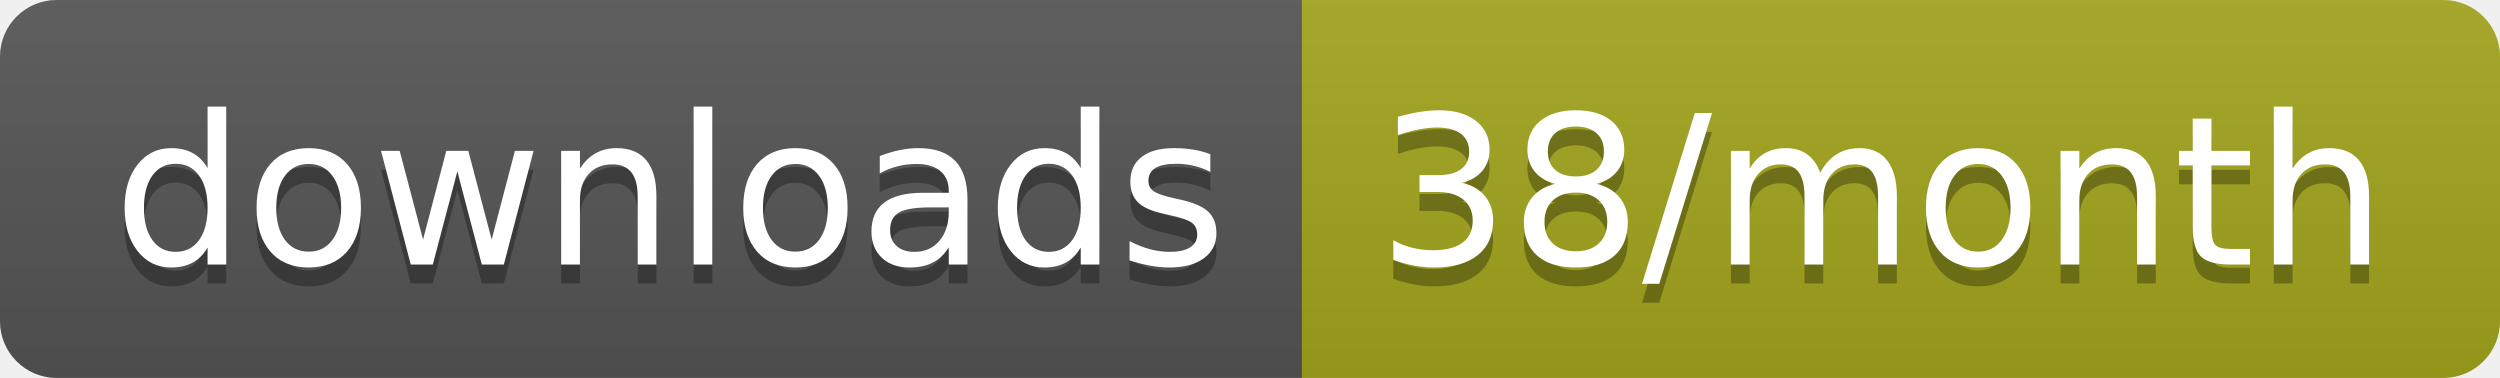
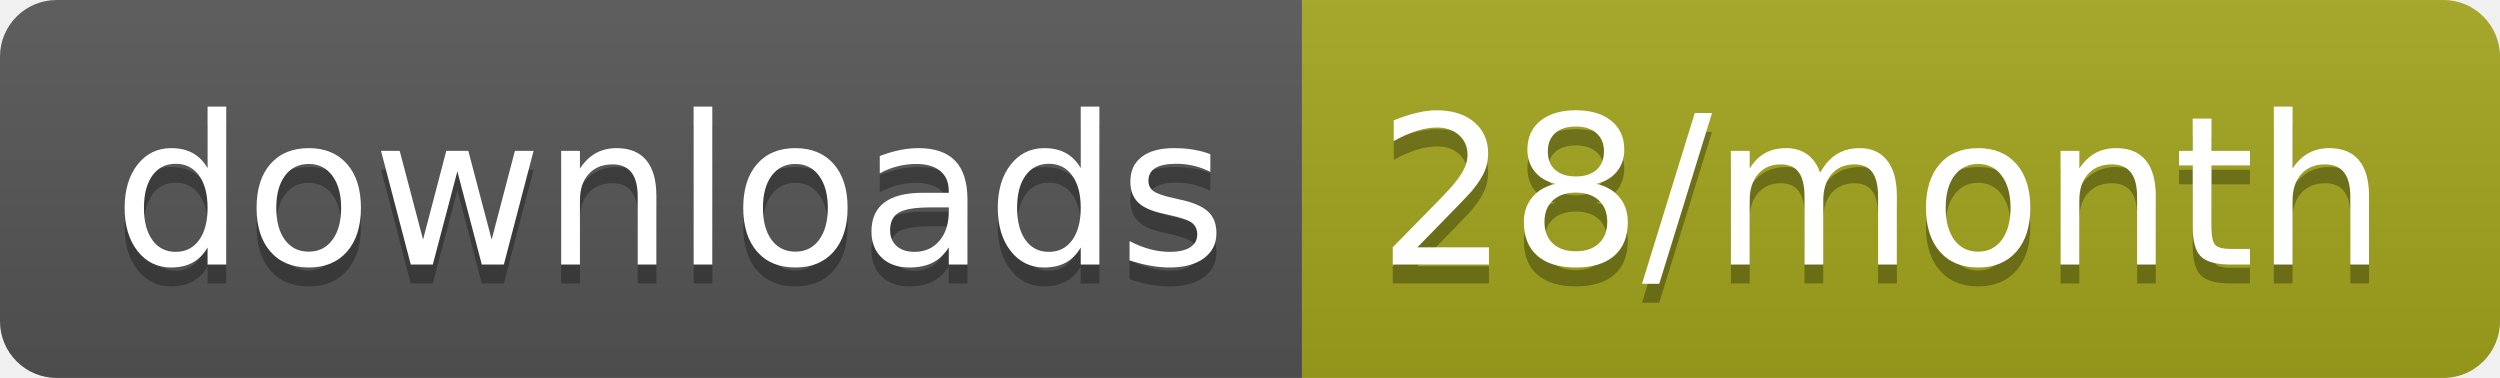
<svg xmlns="http://www.w3.org/2000/svg" width="132.3" height="20">
  <linearGradient id="smooth" x2="0" y2="100%">
    <stop offset="0" stop-color="#bbb" stop-opacity=".1" />
    <stop offset="1" stop-opacity=".1" />
  </linearGradient>
  <clipPath id="round">
    <rect width="132.3" height="20" rx="3" fill="#fff" />
  </clipPath>
  <g clip-path="url(#round)">
    <rect width="68.9" height="20" fill="#555" />
    <rect x="68.9" width="63.4" height="20" fill="#a4a61d" />
    <rect width="132.3" height="20" fill="url(#smooth)" />
  </g>
  <g fill="#fff" text-anchor="middle" font-family="DejaVu Sans,Verdana,Geneva,sans-serif" font-size="110">
    <text x="354.5" y="150" fill="#010101" fill-opacity=".3" transform="scale(0.1)" textLength="589.0" lengthAdjust="spacing">downloads</text>
    <text x="354.5" y="140" transform="scale(0.1)" textLength="589.0" lengthAdjust="spacing">downloads</text>
-     <text x="996" y="150" fill="#010101" fill-opacity=".3" transform="scale(0.1)" textLength="534.0" lengthAdjust="spacing">38/month</text>
-     <text x="996" y="140" transform="scale(0.1)" textLength="534.0" lengthAdjust="spacing">38/month</text>
+     <text x="996" y="150" fill="#010101" fill-opacity=".3" transform="scale(0.1)" textLength="534.0" lengthAdjust="spacing">28/month</text>
+     <text x="996" y="140" transform="scale(0.1)" textLength="534.0" lengthAdjust="spacing">28/month</text>
  </g>
</svg>
